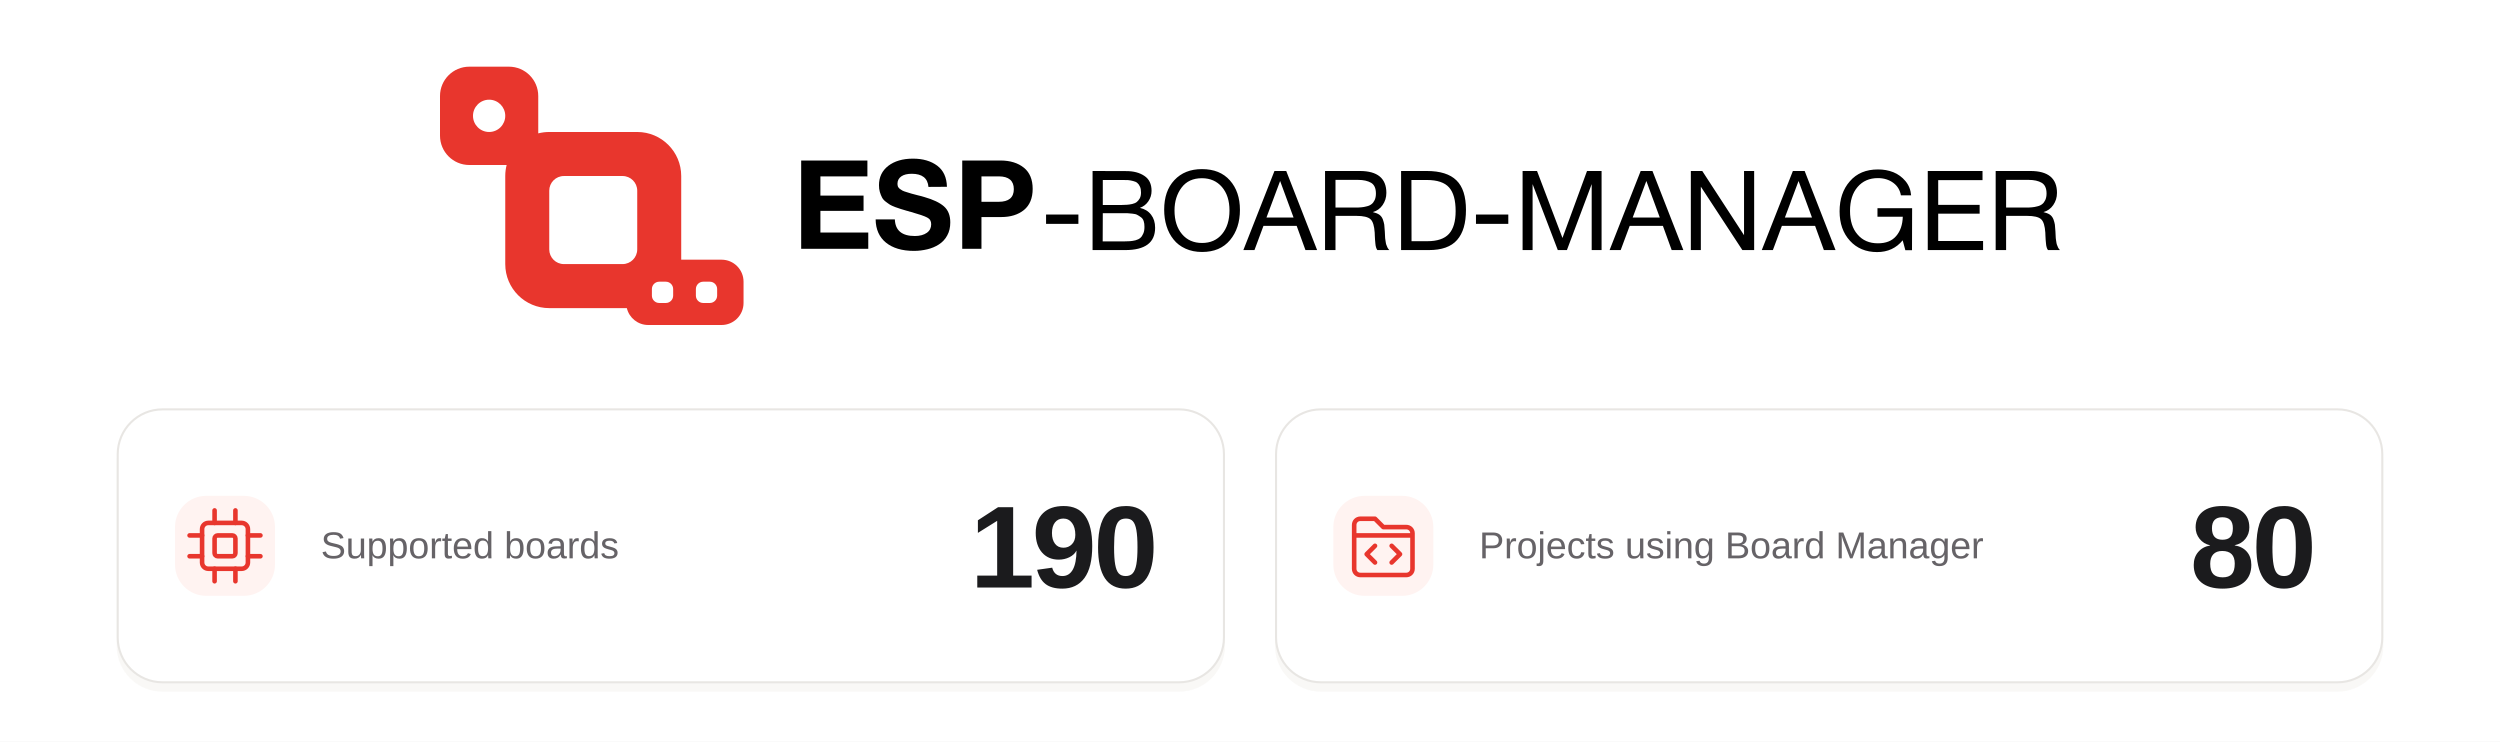
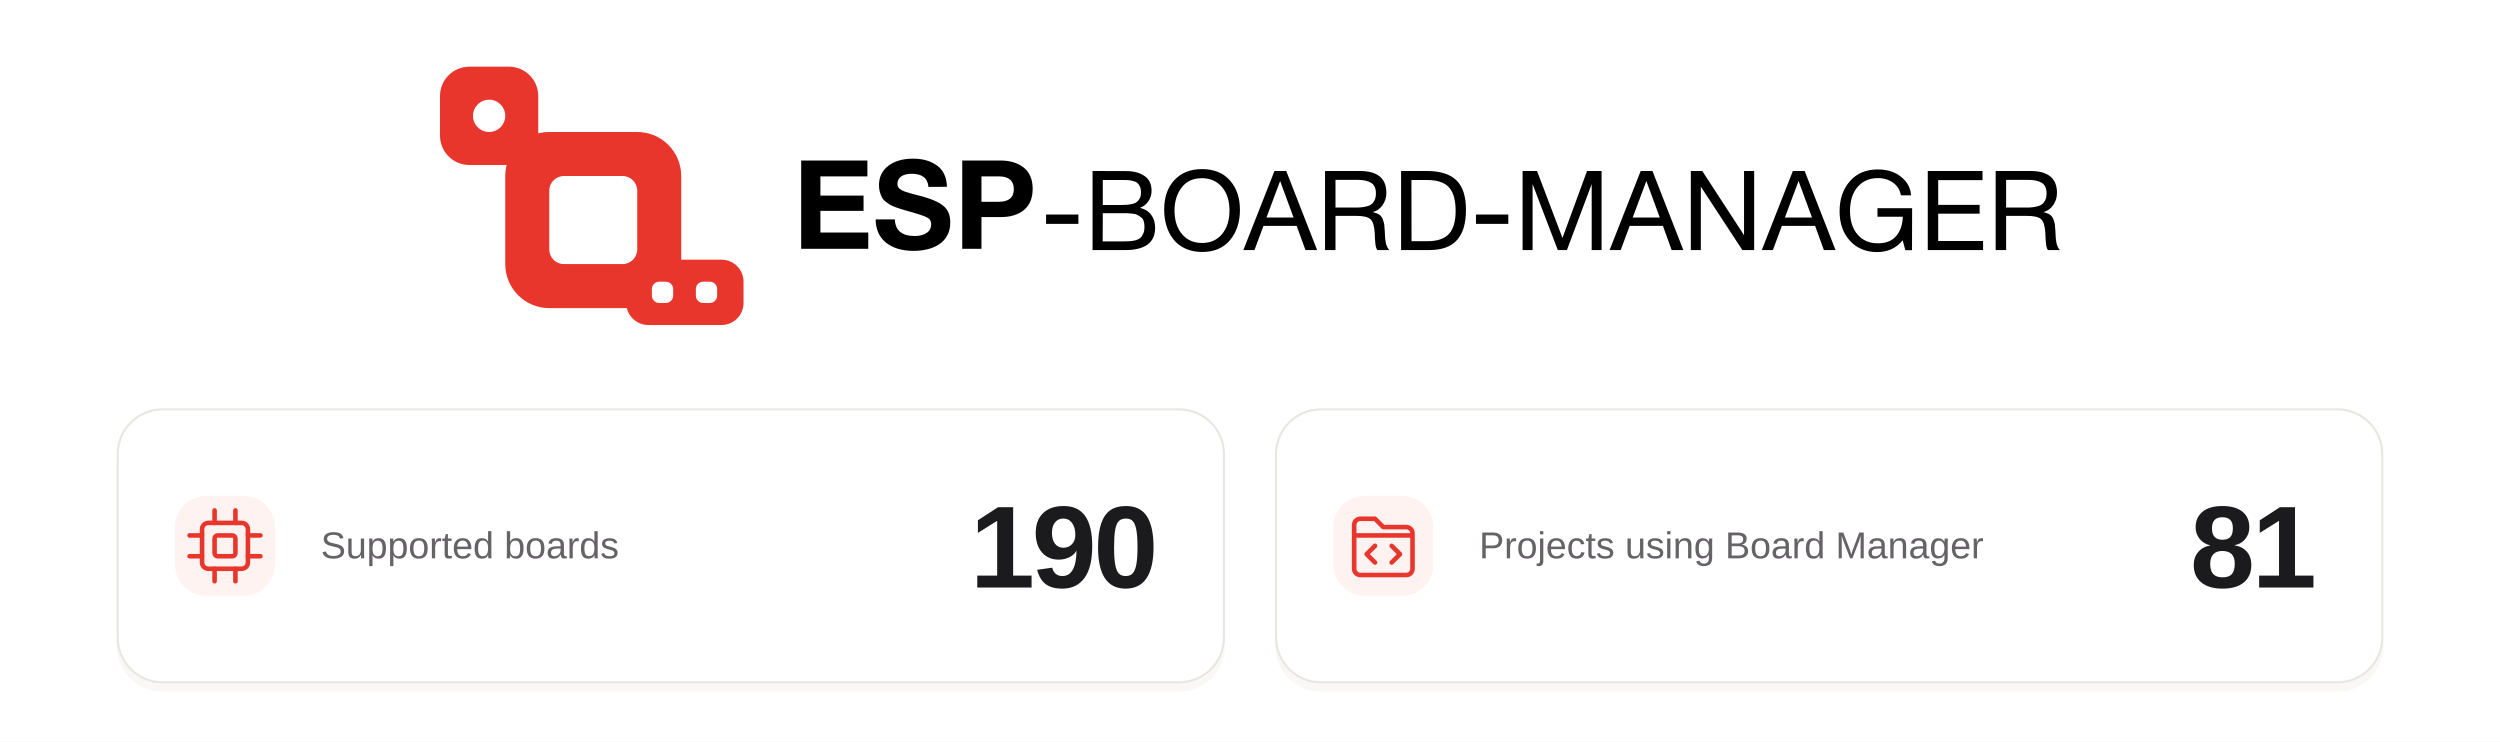
<svg xmlns="http://www.w3.org/2000/svg" width="1200" height="356" viewBox="0 0 1200 356" fill="none" role="img" aria-labelledby="banner-title banner-description" xml:lang="en">
  <rect width="1200" height="356" fill="#FFFFFF" />
  <g id="brand-artwork" transform="translate(159.74 -4.58) scale(0.62)">
    <path d="M413.888 131.648V143.936H377.504V158.816H410.912V170.624H377.504V187.424H414.56V200H362.624V131.648H413.888ZM475.466 152L461.162 152.096C460.586 145.28 456.266 141.92 448.202 141.92C444.746 141.92 442.058 142.592 440.138 143.936C438.218 145.28 437.162 147.2 437.162 149.696C437.162 150.464 437.354 151.232 437.546 151.904C437.834 152.48 438.314 153.056 438.986 153.632C439.754 154.208 440.426 154.592 441.098 154.976C441.866 155.36 442.922 155.744 444.266 156.128C445.61 156.512 446.858 156.896 448.01 157.28C449.162 157.568 450.698 157.952 452.714 158.528C454.826 159.008 456.554 159.488 458.09 159.968C464.81 161.888 469.898 164.288 473.162 167.168C476.426 170.048 478.058 174.176 478.058 179.552C478.058 183.392 477.29 186.848 475.658 189.728C474.122 192.608 471.914 194.912 469.226 196.64C466.538 198.368 463.562 199.616 460.298 200.384C457.034 201.152 453.578 201.632 449.93 201.632C440.714 201.632 433.418 199.424 428.234 195.2C423.05 190.976 420.362 184.928 420.266 177.248H435.146C435.434 185.792 440.618 190.112 450.602 190.112C454.538 190.112 457.61 189.248 459.914 187.616C462.218 185.984 463.274 183.776 463.274 180.992C463.274 178.592 462.314 176.864 460.202 175.808C458.09 174.656 453.77 173.216 447.05 171.296C446.666 171.2 446.378 171.104 446.186 171.104C445.994 171.008 445.802 170.912 445.418 170.816C445.13 170.72 444.842 170.624 444.554 170.624C442.25 169.952 440.714 169.472 439.754 169.184C438.89 168.896 437.45 168.416 435.53 167.744C433.61 166.976 432.17 166.4 431.306 165.824C430.346 165.248 429.29 164.384 427.946 163.424C426.602 162.368 425.738 161.312 425.162 160.16C424.586 159.008 424.01 157.664 423.53 156.032C423.05 154.4 422.858 152.672 422.858 150.752C422.858 144.512 425.258 139.52 430.058 135.776C434.858 132.128 441.194 130.208 449.162 130.208C456.842 130.208 463.082 132.032 467.978 135.68C472.778 139.328 475.274 144.704 475.466 152ZM487.314 131.648H516.786C524.466 131.648 530.514 133.568 535.026 137.216C539.538 140.864 541.842 146.336 541.842 153.632C541.842 160.832 539.538 166.304 535.122 169.952C530.61 173.6 524.754 175.424 517.554 175.424H502.194V200H487.314V131.648ZM502.194 143.936V163.616H515.538C523.314 163.616 527.25 160.352 527.25 153.824C527.25 147.296 523.314 143.936 515.634 143.936H502.194Z" fill="black" />
    <path d="M577.24 173.48V180.704H552.214V173.48H577.24ZM588.22 139.768L614.364 139.854C619.954 139.854 624.598 141.058 628.296 143.552C631.994 145.96 633.886 149.83 633.886 155.162C633.886 158.172 633.026 160.838 631.392 163.246C629.758 165.654 627.608 167.288 624.856 168.32C628.64 169.18 631.478 170.9 633.542 173.652C635.606 176.318 636.638 179.672 636.638 183.714C636.638 195.238 628.898 201 613.418 201H588.22V139.768ZM596.132 146.734V166.084H610.666C612.3 166.084 613.676 165.998 614.88 165.912C616.084 165.826 617.374 165.654 618.922 165.31C620.384 164.966 621.588 164.45 622.448 163.762C623.308 163.074 624.082 162.128 624.77 160.924C625.458 159.634 625.716 158.086 625.716 156.366C625.716 154.56 625.458 153.012 624.856 151.808C624.34 150.604 623.652 149.658 622.792 148.97C622.018 148.282 620.9 147.852 619.524 147.508C618.148 147.164 616.858 146.906 615.74 146.82C614.622 146.734 613.16 146.734 611.44 146.734H596.132ZM596.132 172.448L596.046 194.292H612.214C614.278 194.292 615.912 194.206 617.116 194.12C618.406 194.034 619.868 193.776 621.416 193.432C622.964 193.002 624.254 192.4 625.114 191.626C626.06 190.852 626.834 189.734 627.436 188.272C628.124 186.81 628.382 185.09 628.382 183.026C628.382 181.306 628.21 179.758 627.78 178.554C627.35 177.264 626.662 176.232 625.63 175.544C624.598 174.77 623.652 174.168 622.792 173.738C621.932 173.222 620.642 172.964 619.008 172.792C617.288 172.62 615.998 172.448 615.138 172.448C614.192 172.448 612.816 172.448 610.924 172.448H596.132ZM672.893 138.306C682.181 138.306 689.405 141.23 694.565 147.078C699.725 152.926 702.305 160.494 702.305 169.868C702.305 179.328 699.725 187.154 694.651 193.26C689.491 199.452 682.267 202.462 672.979 202.462C668.163 202.462 663.949 201.602 660.165 199.882C656.381 198.162 653.285 195.84 650.877 192.744C648.469 189.734 646.663 186.294 645.459 182.338C644.255 178.468 643.653 174.254 643.653 169.696C643.653 160.15 646.233 152.496 651.565 146.82C656.897 141.144 663.949 138.306 672.893 138.306ZM672.893 145.358C666.013 145.358 660.767 147.766 657.155 152.582C653.543 157.398 651.651 163.246 651.651 170.298C651.651 178.038 653.629 184.144 657.499 188.702C661.369 193.26 666.529 195.496 672.979 195.496C679.429 195.496 684.589 193.26 688.459 188.616C692.243 184.058 694.221 177.952 694.221 170.298C694.221 162.73 692.243 156.71 688.373 152.152C684.503 147.68 679.343 145.358 672.893 145.358ZM738.147 139.768L762.055 201H753.025L746.231 182.252H720.517L713.551 201H704.951L729.031 139.768H738.147ZM743.823 175.802L733.417 147.508L722.839 175.802H743.823ZM768.198 139.768H795.116C808.79 139.768 815.67 145.444 815.67 156.71C815.67 160.322 814.638 163.418 812.746 166.17C810.854 168.922 808.274 170.728 805.178 171.588C807.242 172.104 808.876 172.706 810.166 173.566C811.37 174.426 812.316 175.63 812.918 177.178C813.434 178.726 813.864 180.102 814.036 181.306C814.208 182.51 814.294 184.316 814.466 186.638C814.466 186.896 814.466 187.498 814.552 188.358C814.552 189.218 814.638 189.82 814.638 190.164C814.638 190.508 814.638 191.024 814.724 191.798C814.81 192.658 814.896 193.26 814.982 193.604C814.982 194.034 815.068 194.55 815.24 195.238C815.326 195.926 815.498 196.528 815.67 196.958C815.842 197.388 816.014 197.904 816.272 198.42C816.444 198.936 816.702 199.452 817.046 199.882C817.304 200.312 817.648 200.656 817.992 201H808.704C808.274 200.484 807.93 199.71 807.672 198.85C807.414 197.99 807.242 197.044 807.156 195.84C806.984 194.636 806.898 193.69 806.898 193.002C806.812 192.314 806.726 191.196 806.726 189.82C806.64 188.444 806.64 187.67 806.64 187.498C806.296 182.338 805.264 178.812 803.372 177.092C801.48 175.372 797.868 174.512 792.364 174.512H776.282V201H768.198V139.768ZM776.282 146.648V168.062H791.504C793.396 168.062 794.944 168.062 796.234 167.89C797.524 167.804 798.986 167.546 800.534 167.116C802.082 166.772 803.286 166.17 804.232 165.396C805.178 164.708 805.952 163.59 806.64 162.214C807.242 160.838 807.586 159.204 807.586 157.226C807.586 153.098 806.296 150.346 803.802 148.884C801.308 147.422 797.954 146.648 793.654 146.648H776.282ZM827.071 139.768H846.937C857.343 139.768 864.997 142.176 869.899 146.992C874.887 151.808 877.295 159.462 877.295 169.868C877.295 180.188 875.059 187.928 870.415 193.174C865.857 198.42 858.547 201 848.485 201H827.071V139.768ZM835.069 146.734L835.155 194.12H847.453C855.107 194.12 860.697 192.228 864.137 188.444C867.577 184.66 869.297 178.812 869.297 170.814C869.297 162.472 867.663 156.366 864.223 152.496C860.869 148.712 855.107 146.734 847.023 146.734H835.069ZM910.07 173.48V180.704H885.044V173.48H910.07ZM921.136 139.768H932.316L952.01 191.626L971.016 139.768H982.282V201H974.628V149.916L955.45 201H948.398L928.876 149.916V201H921.136V139.768ZM1021.68 139.768L1045.59 201H1036.56L1029.76 182.252H1004.05L997.082 201H988.482L1012.56 139.768H1021.68ZM1027.35 175.802L1016.95 147.508L1006.37 175.802H1027.35ZM1051.39 139.768H1060.24L1092.58 189.476V139.768H1100.41V201H1091.29L1059.13 151.894V201H1051.39V139.768ZM1139.51 139.768L1163.42 201H1154.39L1147.59 182.252H1121.88L1114.91 201H1106.31L1130.39 139.768H1139.51ZM1145.18 175.802L1134.78 147.508L1124.2 175.802H1145.18ZM1222.71 168.578L1222.62 201.086H1217.46L1215.4 193.432C1210.5 199.452 1203.87 202.548 1195.62 202.548C1186.93 202.548 1179.88 199.624 1174.55 193.776C1169.22 187.928 1166.55 180.36 1166.55 170.986C1166.55 161.612 1169.13 153.872 1174.46 147.766C1179.79 141.574 1187.02 138.564 1196.31 138.564C1200.52 138.564 1204.48 139.252 1208.17 140.714C1211.79 142.176 1214.97 144.498 1217.55 147.594C1220.13 150.69 1221.59 154.388 1221.93 158.602H1214.02C1213.33 154.646 1211.44 151.378 1208.17 148.97C1204.91 146.562 1200.95 145.272 1196.22 145.272C1189.6 145.272 1184.35 147.594 1180.48 152.152C1176.53 156.71 1174.63 162.902 1174.63 170.642C1174.63 178.382 1176.53 184.488 1180.48 188.96C1184.35 193.518 1189.6 195.754 1196.22 195.754C1202.41 195.754 1207.06 193.948 1210.32 190.164C1213.59 186.38 1215.31 181.392 1215.48 175.2H1195.88V168.578H1222.71ZM1277.21 139.768V146.82H1242.9V165.998H1274.98V172.792H1242.9V193.948H1277.64V201H1234.82V139.768H1277.21ZM1287.39 139.768H1314.31C1327.98 139.768 1334.86 145.444 1334.86 156.71C1334.86 160.322 1333.83 163.418 1331.94 166.17C1330.05 168.922 1327.47 170.728 1324.37 171.588C1326.43 172.104 1328.07 172.706 1329.36 173.566C1330.56 174.426 1331.51 175.63 1332.11 177.178C1332.63 178.726 1333.06 180.102 1333.23 181.306C1333.4 182.51 1333.49 184.316 1333.66 186.638C1333.66 186.896 1333.66 187.498 1333.74 188.358C1333.74 189.218 1333.83 189.82 1333.83 190.164C1333.83 190.508 1333.83 191.024 1333.92 191.798C1334 192.658 1334.09 193.26 1334.17 193.604C1334.17 194.034 1334.26 194.55 1334.43 195.238C1334.52 195.926 1334.69 196.528 1334.86 196.958C1335.03 197.388 1335.21 197.904 1335.46 198.42C1335.64 198.936 1335.89 199.452 1336.24 199.882C1336.5 200.312 1336.84 200.656 1337.18 201H1327.9C1327.47 200.484 1327.12 199.71 1326.86 198.85C1326.61 197.99 1326.43 197.044 1326.35 195.84C1326.18 194.636 1326.09 193.69 1326.09 193.002C1326 192.314 1325.92 191.196 1325.92 189.82C1325.83 188.444 1325.83 187.67 1325.83 187.498C1325.49 182.338 1324.46 178.812 1322.56 177.092C1320.67 175.372 1317.06 174.512 1311.56 174.512H1295.47V201H1287.39V139.768ZM1295.47 146.648V168.062H1310.7C1312.59 168.062 1314.14 168.062 1315.43 167.89C1316.72 167.804 1318.18 167.546 1319.73 167.116C1321.27 166.772 1322.48 166.17 1323.42 165.396C1324.37 164.708 1325.14 163.59 1325.83 162.214C1326.43 160.838 1326.78 159.204 1326.78 157.226C1326.78 153.098 1325.49 150.346 1322.99 148.884C1320.5 147.422 1317.15 146.648 1312.85 146.648H1295.47Z" fill="black" />
    <path fill-rule="evenodd" clip-rule="evenodd" d="M136.357 59C148.897 59 159.063 69.175 159.063 81.727V110.642C161.784 109.941 164.637 109.568 167.577 109.568H235.693C254.503 109.568 269.751 124.831 269.751 143.659V208.432H300.971C310.376 208.432 318 216.063 318 225.477V241.955C318 251.368 310.376 259 300.971 259H244.208C236.171 259 229.436 253.427 227.646 245.932H167.577C148.768 245.932 133.519 230.669 133.519 211.841V143.659C133.519 140.716 133.892 137.86 134.592 135.136H105.705C93.165 135.136 83 124.961 83 112.409V81.727C83 69.175 93.165 59 105.705 59H136.357ZM252.722 225.477C249.587 225.477 247.046 228.021 247.046 231.159V236.273C247.046 239.411 249.587 241.955 252.722 241.955H257.831C260.966 241.955 263.507 239.411 263.507 236.273V231.159C263.507 228.021 260.966 225.477 257.831 225.477H252.722ZM286.78 225.477C283.645 225.477 281.104 228.021 281.104 231.159V236.273C281.104 239.411 283.645 241.955 286.78 241.955H291.889C295.024 241.955 297.565 239.411 297.565 236.273V231.159C297.565 228.021 295.024 225.477 291.889 225.477H286.78ZM178.93 143.659C172.66 143.659 167.577 148.747 167.577 155.023V200.477C167.577 206.753 172.66 211.841 178.93 211.841H224.341C230.61 211.841 235.693 206.753 235.693 200.477V155.023C235.693 148.747 230.61 143.659 224.341 143.659H178.93ZM121.031 84.568C114.135 84.568 108.543 90.165 108.543 97.068C108.543 103.972 114.135 109.568 121.031 109.568C127.928 109.568 133.519 103.972 133.519 97.068C133.519 90.165 127.928 84.568 121.031 84.568Z" fill="#E8362D" />
  </g>
  <rect x="56" y="200" width="532" height="132" rx="22" fill="#E8E4DF" fill-opacity="0.25" id="statistics-shadow" />
  <rect x="56.5" y="196.5" width="531" height="131" rx="21.5" fill="#FFFFFF" stroke="#E8E6E3" id="statistics-panel" />
  <rect x="612" y="200" width="532" height="132" rx="22" fill="#E8E4DF" fill-opacity="0.25" id="projects-shadow" />
  <rect x="612.5" y="196.5" width="531" height="131" rx="21.5" fill="#FFFFFF" stroke="#E8E6E3" id="projects-panel" />
  <g id="supported-boards-metric">
    <rect x="84" y="238" width="48" height="48" rx="15" fill="#FFF3F1" id="supported-boards-icon-background" />
    <g transform="translate(91 245)" stroke="#E8362D" stroke-width="2.2" stroke-linecap="round" stroke-linejoin="round" id="supported-boards-icon">
      <rect x="6" y="6" width="22" height="22" rx="3" />
      <rect x="12" y="12" width="10" height="10" rx="1.5" />
      <path d="M12 0V6M22 0V6M12 28V34M22 28V34M0 12H6M0 22H6M28 12H34M28 22H34" />
    </g>
    <text id="supported-boards-count" x="556" y="282" fill="#1B1B1D" font-family="Arial, Helvetica, sans-serif" font-size="56" font-weight="700" letter-spacing="-1.5" text-anchor="end">190</text>
    <text id="supported-boards-label" x="154" y="268" fill="#666367" font-family="Arial, Helvetica, sans-serif" font-size="18" font-weight="400">Supported boards</text>
  </g>
  <g id="projects-metric">
    <rect x="640" y="238" width="48" height="48" rx="15" fill="#FFF3F1" id="projects-icon-background" />
    <g transform="translate(647 245)" stroke="#E8362D" stroke-width="2.2" stroke-linecap="round" stroke-linejoin="round" id="projects-icon">
      <path d="M3 12V7C3 5.3 4.3 4 6 4H13L17 8H28C29.7 8 31 9.3 31 11V28C31 29.7 29.7 31 28 31H6C4.3 31 3 29.7 3 28V12ZM3 12H31" />
      <path d="M13 17L9 21L13 25M21 17L25 21L21 25" />
    </g>
-     <text id="projects-count" x="1112" y="282" fill="#1B1B1D" font-family="Arial, Helvetica, sans-serif" font-size="56" font-weight="700" letter-spacing="-1.5" text-anchor="end">80</text>
+     <text id="projects-count" x="1112" y="282" fill="#1B1B1D" font-family="Arial, Helvetica, sans-serif" font-size="56" font-weight="700" letter-spacing="-1.5" text-anchor="end">81</text>
    <text id="projects-label" x="710" y="268" fill="#666367" font-family="Arial, Helvetica, sans-serif" font-size="18" font-weight="400">Projects using Board Manager</text>
  </g>
</svg>
